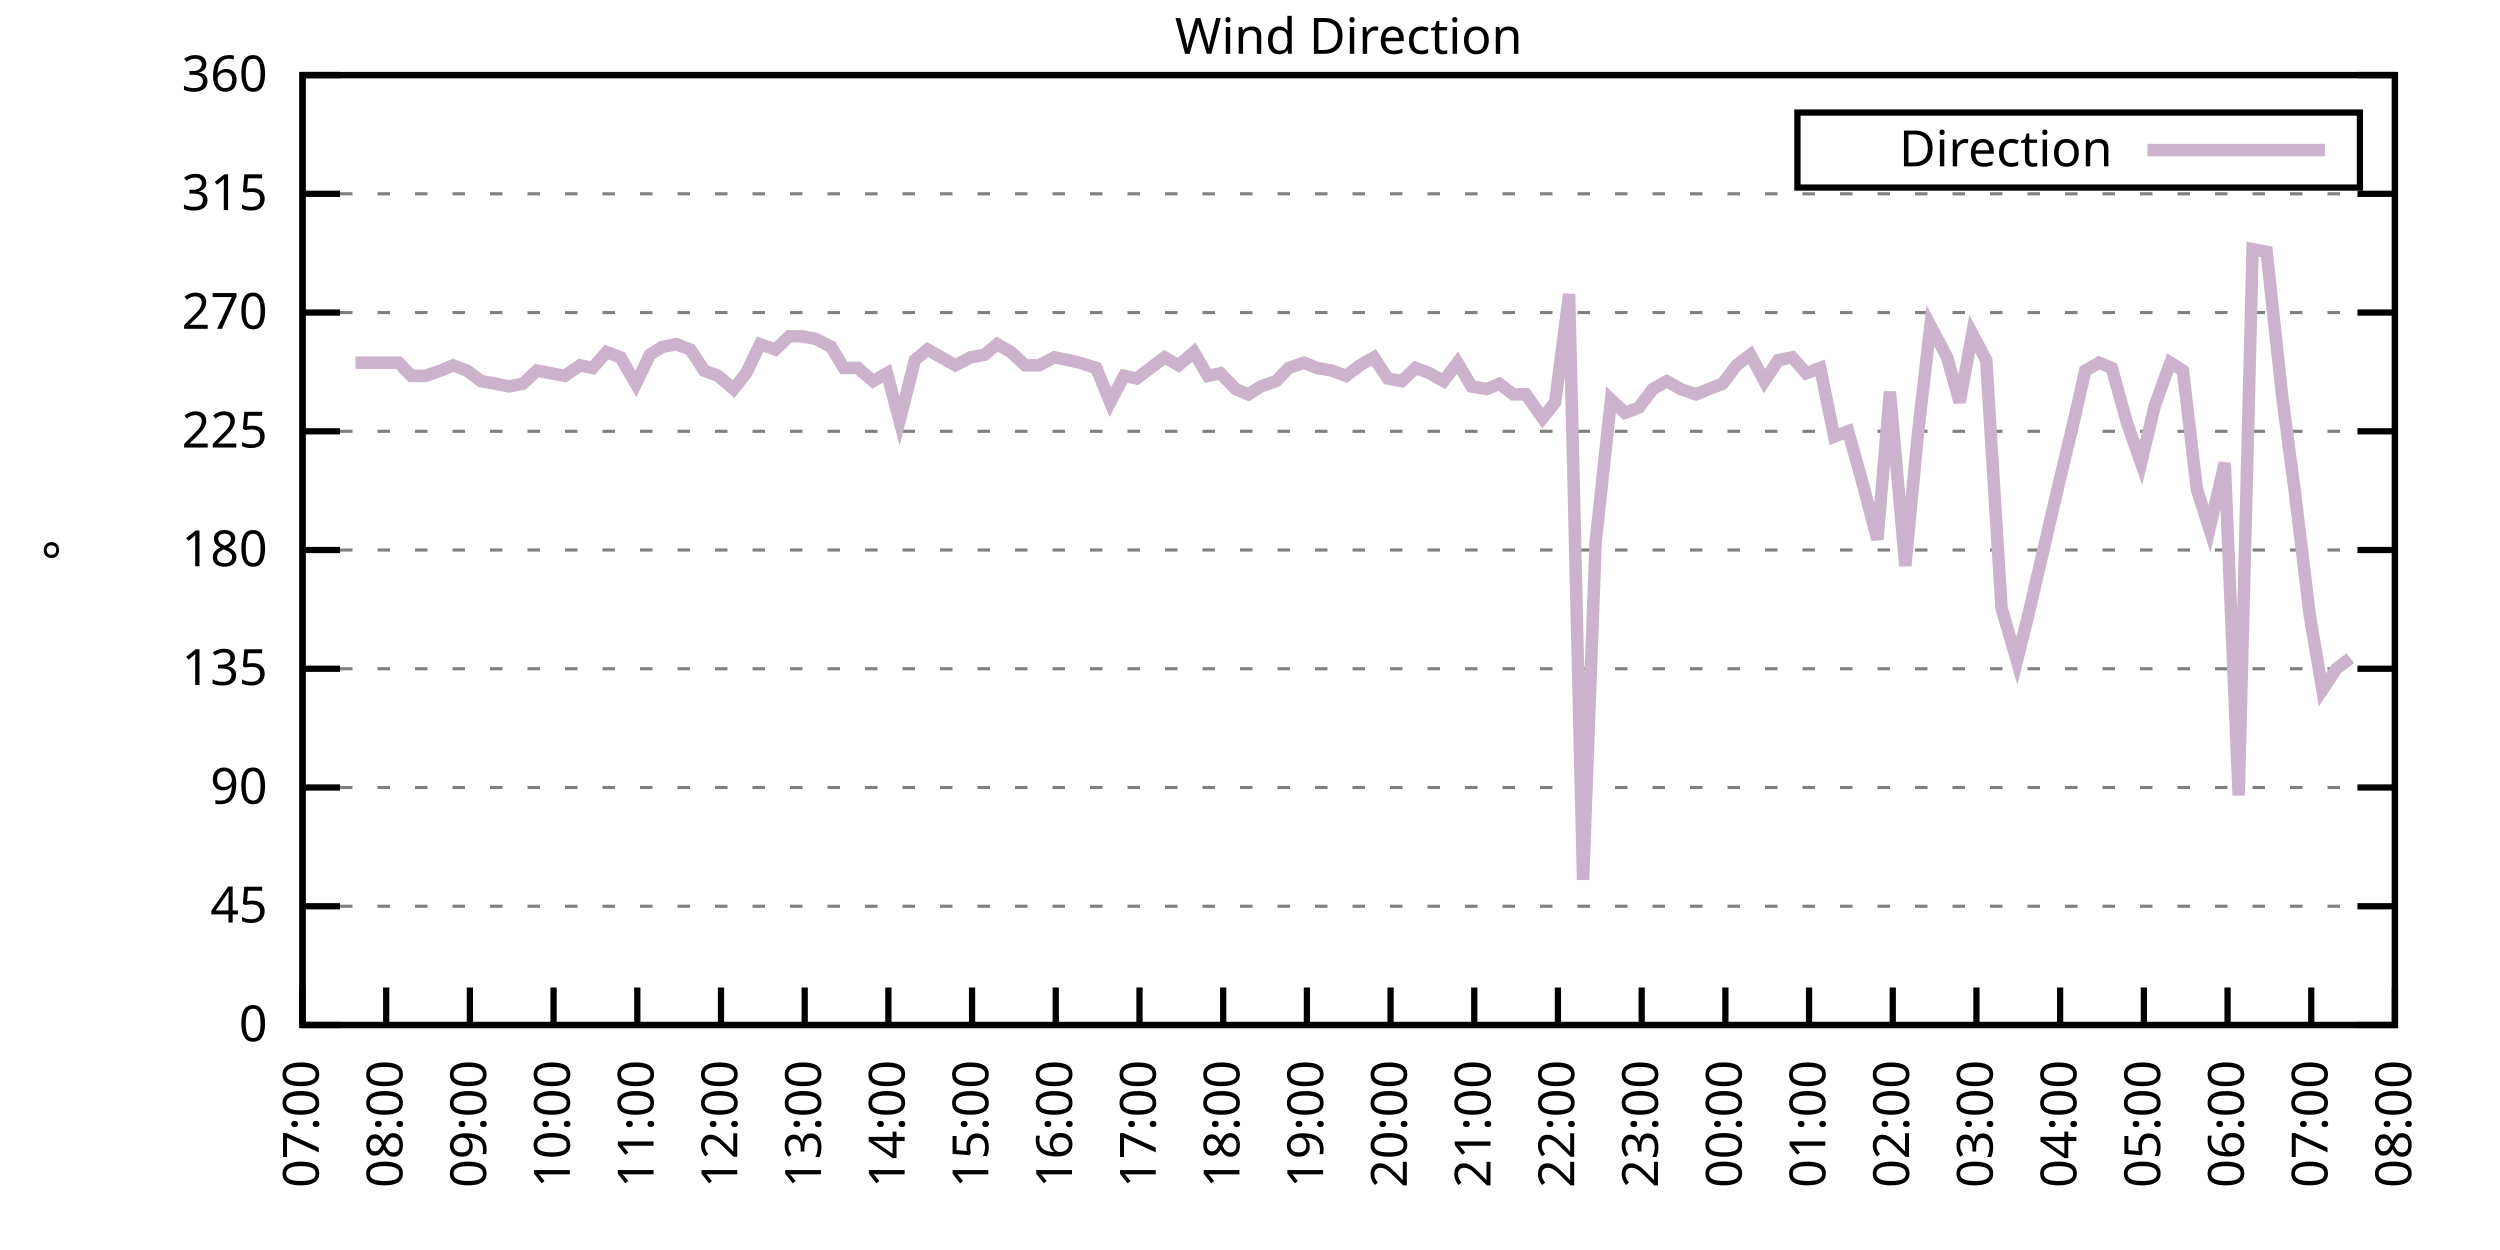
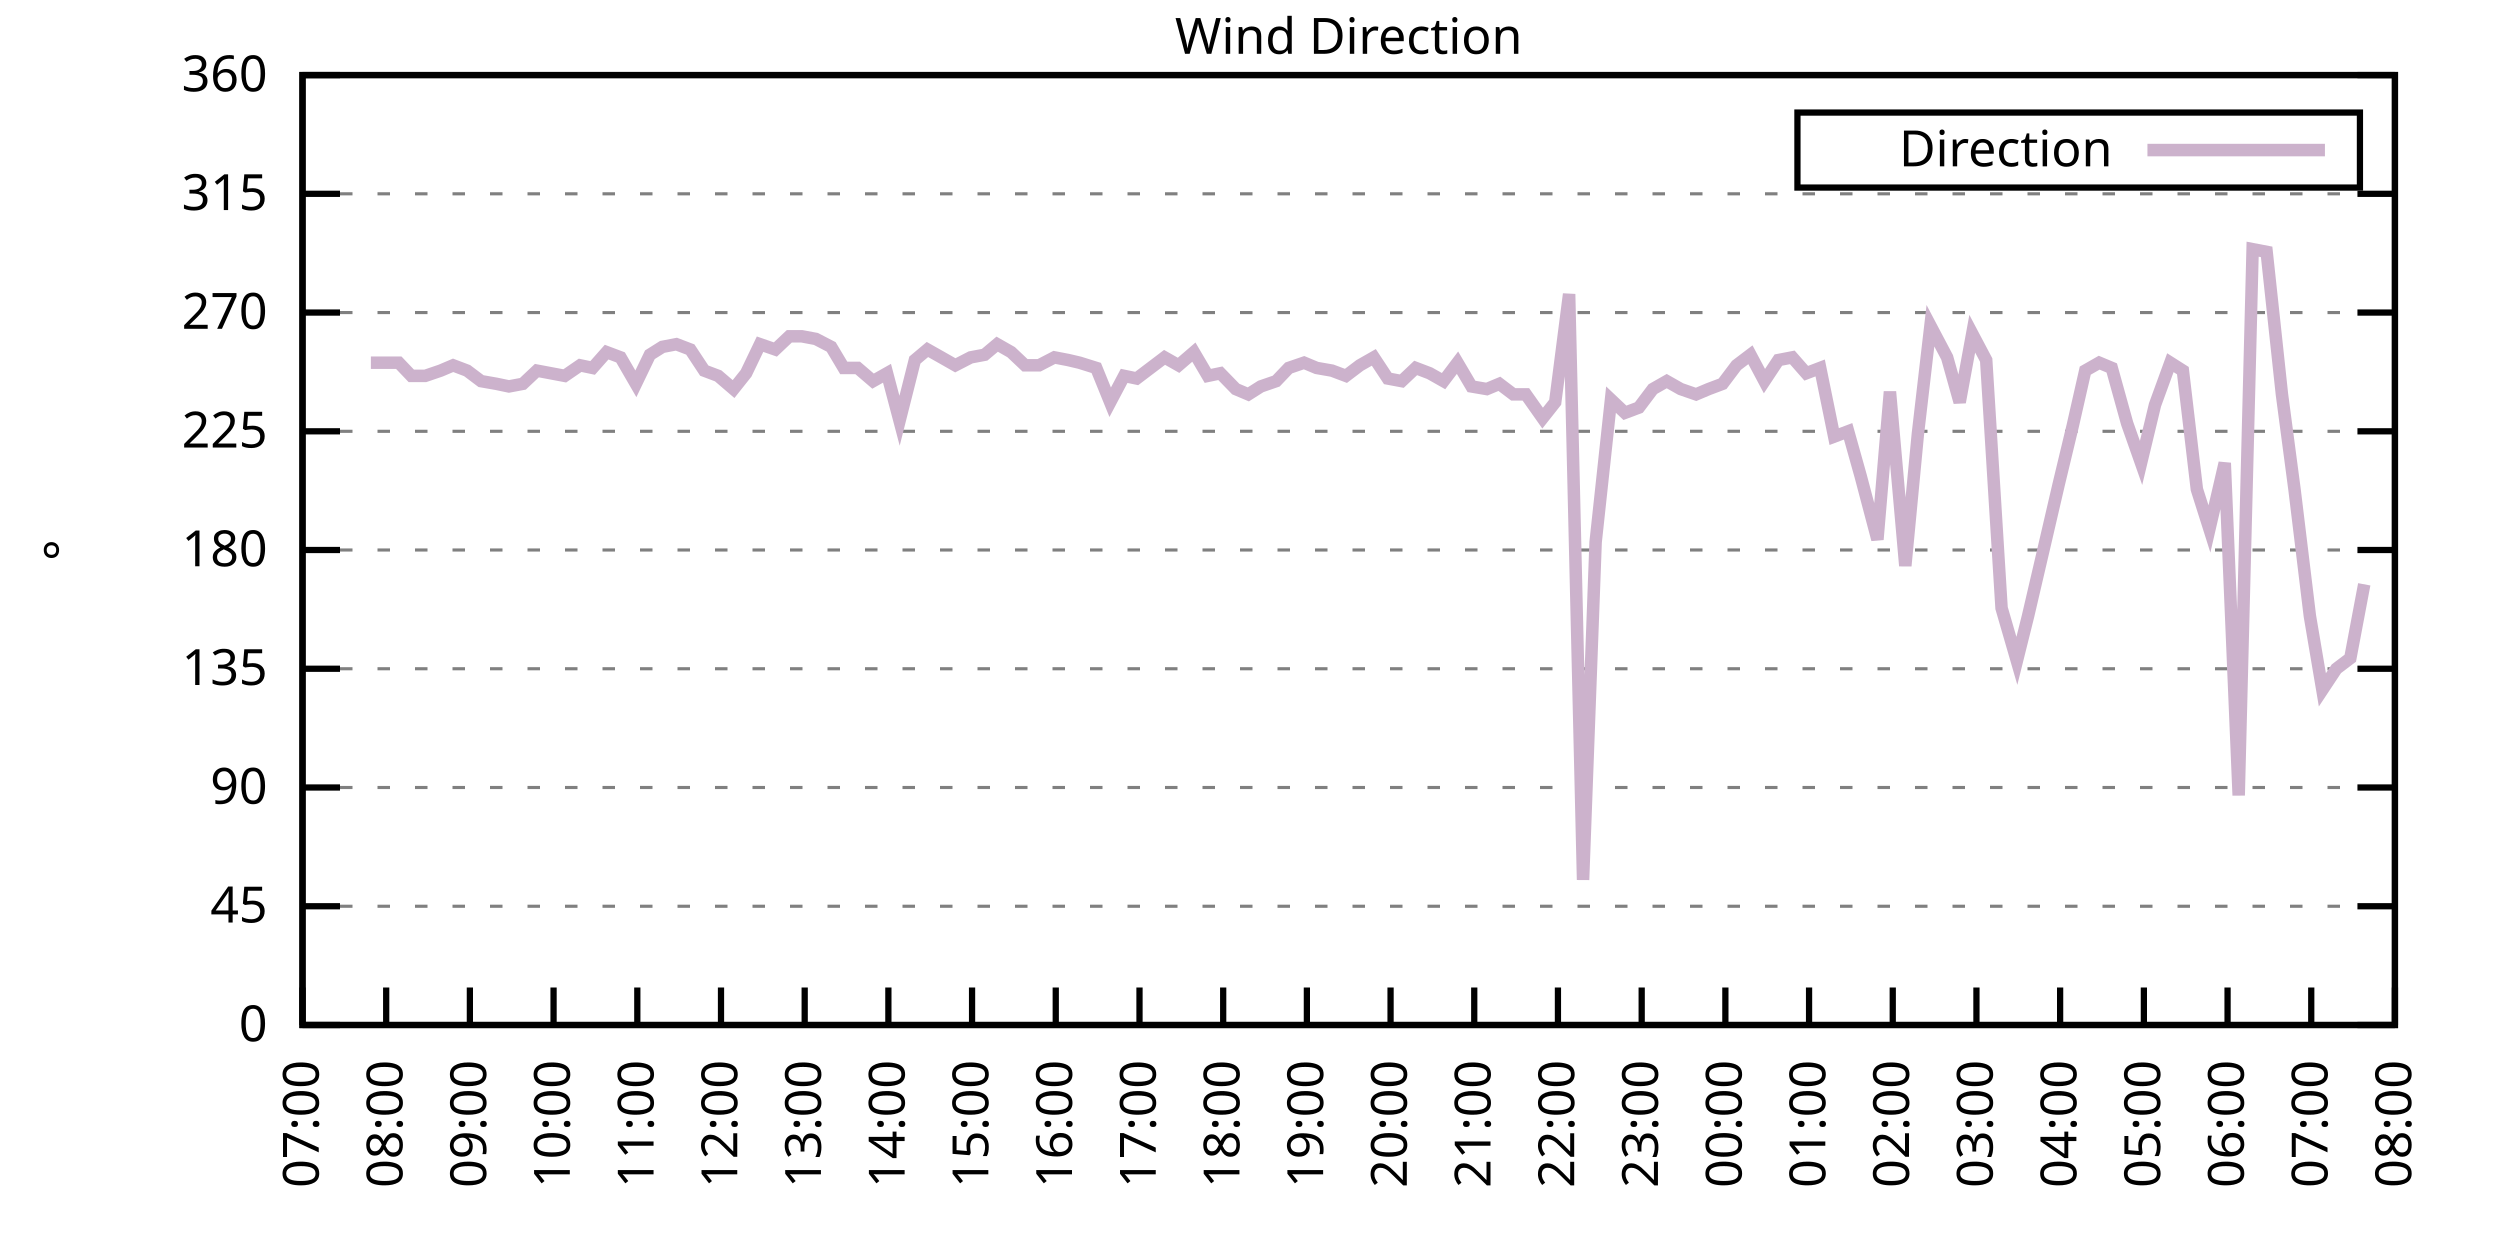
<svg xmlns="http://www.w3.org/2000/svg" xmlns:xlink="http://www.w3.org/1999/xlink" width="400" height="200" viewBox="0 0 400 200">
  <g id="gnuplot_canvas">
    <rect x="0" y="0" width="400" height="200" fill="none" />
    <defs>
      <circle id="gpDot" r="0.5" stroke-width="0.5" stroke="currentColor" />
      <path id="gpPt0" stroke-width="0.333" stroke="currentColor" d="M-1,0 h2 M0,-1 v2" />
      <path id="gpPt1" stroke-width="0.333" stroke="currentColor" d="M-1,-1 L1,1 M1,-1 L-1,1" />
      <path id="gpPt2" stroke-width="0.333" stroke="currentColor" d="M-1,0 L1,0 M0,-1 L0,1 M-1,-1 L1,1 M-1,1 L1,-1" />
      <rect id="gpPt3" stroke-width="0.333" stroke="currentColor" x="-1" y="-1" width="2" height="2" />
      <rect id="gpPt4" stroke-width="0.333" stroke="currentColor" fill="currentColor" x="-1" y="-1" width="2" height="2" />
      <circle id="gpPt5" stroke-width="0.333" stroke="currentColor" cx="0" cy="0" r="1" />
      <use xlink:href="#gpPt5" id="gpPt6" fill="currentColor" stroke="none" />
      <path id="gpPt7" stroke-width="0.333" stroke="currentColor" d="M0,-1.33 L-1.33,0.67 L1.33,0.67 z" />
      <use xlink:href="#gpPt7" id="gpPt8" fill="currentColor" stroke="none" />
      <use xlink:href="#gpPt7" id="gpPt9" stroke="currentColor" transform="rotate(180)" />
      <use xlink:href="#gpPt9" id="gpPt10" fill="currentColor" stroke="none" />
      <use xlink:href="#gpPt3" id="gpPt11" stroke="currentColor" transform="rotate(45)" />
      <use xlink:href="#gpPt11" id="gpPt12" fill="currentColor" stroke="none" />
      <path id="gpPt13" stroke-width="0.333" stroke="currentColor" d="M0,1.330 L1.265,0.411 L0.782,-1.067 L-0.782,-1.076 L-1.265,0.411 z" />
      <use xlink:href="#gpPt13" id="gpPt14" fill="currentColor" stroke="none" />
      <filter id="textbox" filterUnits="objectBoundingBox" x="0" y="0" height="1" width="1">
        <feFlood flood-color="white" flood-opacity="1" result="bgnd" />
        <feComposite in="SourceGraphic" in2="bgnd" operator="atop" />
      </filter>
      <filter id="greybox" filterUnits="objectBoundingBox" x="0" y="0" height="1" width="1">
        <feFlood flood-color="lightgrey" flood-opacity="1" result="grey" />
        <feComposite in="SourceGraphic" in2="grey" operator="atop" />
      </filter>
    </defs>
    <g fill="none" color="white" stroke="currentColor" stroke-width="1.00" stroke-linecap="butt" stroke-linejoin="miter">
</g>
    <g fill="none" color="black" stroke="currentColor" stroke-width="1.00" stroke-linecap="butt" stroke-linejoin="miter">
      <g stroke="none" shape-rendering="crispEdges">
        <polygon fill="rgb(255, 255, 255)" points="48.40,164.00 383.18,164.00 383.18,12.02 48.40,12.02 " />
      </g>
    </g>
    <g fill="none" color="black" stroke="currentColor" stroke-width="1.00" stroke-linecap="butt" stroke-linejoin="miter">
</g>
    <g fill="none" color="black" stroke="black" stroke-width="0.50" stroke-linecap="butt" stroke-linejoin="miter">
</g>
    <g fill="none" color="gray" stroke="currentColor" stroke-width="0.50" stroke-linecap="butt" stroke-linejoin="miter">
      <path stroke="gray" stroke-dasharray="2,4" class="gridline" d="M48.40,164.00 L383.19,164.00  " />
    </g>
    <g fill="none" color="gray" stroke="gray" stroke-width="1.00" stroke-linecap="butt" stroke-linejoin="miter">
</g>
    <g fill="none" color="black" stroke="currentColor" stroke-width="1.00" stroke-linecap="butt" stroke-linejoin="miter">
      <path stroke="black" d="M48.40,164.00 L54.40,164.00 M383.19,164.00 L377.19,164.00  " />
      <g transform="translate(42.80,166.60)" stroke="none" fill="black" font-family="Sans" font-size="8.00" text-anchor="end">
        <text>
          <tspan font-family="Sans"> 0</tspan>
        </text>
      </g>
    </g>
    <g fill="none" color="black" stroke="currentColor" stroke-width="1.00" stroke-linecap="butt" stroke-linejoin="miter">
</g>
    <g fill="none" color="black" stroke="black" stroke-width="0.50" stroke-linecap="butt" stroke-linejoin="miter">
</g>
    <g fill="none" color="gray" stroke="currentColor" stroke-width="0.50" stroke-linecap="butt" stroke-linejoin="miter">
      <path stroke="gray" stroke-dasharray="2,4" class="gridline" d="M48.40,145.00 L383.19,145.00  " />
    </g>
    <g fill="none" color="gray" stroke="gray" stroke-width="1.00" stroke-linecap="butt" stroke-linejoin="miter">
</g>
    <g fill="none" color="black" stroke="currentColor" stroke-width="1.00" stroke-linecap="butt" stroke-linejoin="miter">
      <path stroke="black" d="M48.40,145.00 L54.40,145.00 M383.19,145.00 L377.19,145.00  " />
      <g transform="translate(42.80,147.60)" stroke="none" fill="black" font-family="Sans" font-size="8.00" text-anchor="end">
        <text>
          <tspan font-family="Sans"> 45</tspan>
        </text>
      </g>
    </g>
    <g fill="none" color="black" stroke="currentColor" stroke-width="1.00" stroke-linecap="butt" stroke-linejoin="miter">
</g>
    <g fill="none" color="black" stroke="black" stroke-width="0.50" stroke-linecap="butt" stroke-linejoin="miter">
</g>
    <g fill="none" color="gray" stroke="currentColor" stroke-width="0.50" stroke-linecap="butt" stroke-linejoin="miter">
      <path stroke="gray" stroke-dasharray="2,4" class="gridline" d="M48.40,126.00 L383.19,126.00  " />
    </g>
    <g fill="none" color="gray" stroke="gray" stroke-width="1.00" stroke-linecap="butt" stroke-linejoin="miter">
</g>
    <g fill="none" color="black" stroke="currentColor" stroke-width="1.00" stroke-linecap="butt" stroke-linejoin="miter">
      <path stroke="black" d="M48.40,126.00 L54.40,126.00 M383.19,126.00 L377.19,126.00  " />
      <g transform="translate(42.80,128.60)" stroke="none" fill="black" font-family="Sans" font-size="8.00" text-anchor="end">
        <text>
          <tspan font-family="Sans"> 90</tspan>
        </text>
      </g>
    </g>
    <g fill="none" color="black" stroke="currentColor" stroke-width="1.00" stroke-linecap="butt" stroke-linejoin="miter">
</g>
    <g fill="none" color="black" stroke="black" stroke-width="0.50" stroke-linecap="butt" stroke-linejoin="miter">
</g>
    <g fill="none" color="gray" stroke="currentColor" stroke-width="0.50" stroke-linecap="butt" stroke-linejoin="miter">
      <path stroke="gray" stroke-dasharray="2,4" class="gridline" d="M48.40,107.00 L383.19,107.00  " />
    </g>
    <g fill="none" color="gray" stroke="gray" stroke-width="1.00" stroke-linecap="butt" stroke-linejoin="miter">
</g>
    <g fill="none" color="black" stroke="currentColor" stroke-width="1.00" stroke-linecap="butt" stroke-linejoin="miter">
      <path stroke="black" d="M48.40,107.00 L54.40,107.00 M383.19,107.00 L377.19,107.00  " />
      <g transform="translate(42.80,109.60)" stroke="none" fill="black" font-family="Sans" font-size="8.00" text-anchor="end">
        <text>
          <tspan font-family="Sans"> 135</tspan>
        </text>
      </g>
    </g>
    <g fill="none" color="black" stroke="currentColor" stroke-width="1.00" stroke-linecap="butt" stroke-linejoin="miter">
</g>
    <g fill="none" color="black" stroke="black" stroke-width="0.50" stroke-linecap="butt" stroke-linejoin="miter">
</g>
    <g fill="none" color="gray" stroke="currentColor" stroke-width="0.50" stroke-linecap="butt" stroke-linejoin="miter">
      <path stroke="gray" stroke-dasharray="2,4" class="gridline" d="M48.40,88.00 L383.19,88.00  " />
    </g>
    <g fill="none" color="gray" stroke="gray" stroke-width="1.00" stroke-linecap="butt" stroke-linejoin="miter">
</g>
    <g fill="none" color="black" stroke="currentColor" stroke-width="1.00" stroke-linecap="butt" stroke-linejoin="miter">
      <path stroke="black" d="M48.40,88.00 L54.40,88.00 M383.19,88.00 L377.19,88.00  " />
      <g transform="translate(42.80,90.60)" stroke="none" fill="black" font-family="Sans" font-size="8.00" text-anchor="end">
        <text>
          <tspan font-family="Sans"> 180</tspan>
        </text>
      </g>
    </g>
    <g fill="none" color="black" stroke="currentColor" stroke-width="1.00" stroke-linecap="butt" stroke-linejoin="miter">
</g>
    <g fill="none" color="black" stroke="black" stroke-width="0.50" stroke-linecap="butt" stroke-linejoin="miter">
</g>
    <g fill="none" color="gray" stroke="currentColor" stroke-width="0.50" stroke-linecap="butt" stroke-linejoin="miter">
      <path stroke="gray" stroke-dasharray="2,4" class="gridline" d="M48.40,69.01 L383.19,69.01  " />
    </g>
    <g fill="none" color="gray" stroke="gray" stroke-width="1.00" stroke-linecap="butt" stroke-linejoin="miter">
</g>
    <g fill="none" color="black" stroke="currentColor" stroke-width="1.00" stroke-linecap="butt" stroke-linejoin="miter">
      <path stroke="black" d="M48.40,69.01 L54.40,69.01 M383.19,69.01 L377.19,69.01  " />
      <g transform="translate(42.80,71.61)" stroke="none" fill="black" font-family="Sans" font-size="8.00" text-anchor="end">
        <text>
          <tspan font-family="Sans"> 225</tspan>
        </text>
      </g>
    </g>
    <g fill="none" color="black" stroke="currentColor" stroke-width="1.00" stroke-linecap="butt" stroke-linejoin="miter">
</g>
    <g fill="none" color="black" stroke="black" stroke-width="0.50" stroke-linecap="butt" stroke-linejoin="miter">
</g>
    <g fill="none" color="gray" stroke="currentColor" stroke-width="0.50" stroke-linecap="butt" stroke-linejoin="miter">
      <path stroke="gray" stroke-dasharray="2,4" class="gridline" d="M48.40,50.01 L383.19,50.01  " />
    </g>
    <g fill="none" color="gray" stroke="gray" stroke-width="1.00" stroke-linecap="butt" stroke-linejoin="miter">
</g>
    <g fill="none" color="black" stroke="currentColor" stroke-width="1.00" stroke-linecap="butt" stroke-linejoin="miter">
      <path stroke="black" d="M48.40,50.01 L54.40,50.01 M383.19,50.01 L377.19,50.01  " />
      <g transform="translate(42.80,52.61)" stroke="none" fill="black" font-family="Sans" font-size="8.00" text-anchor="end">
        <text>
          <tspan font-family="Sans"> 270</tspan>
        </text>
      </g>
    </g>
    <g fill="none" color="black" stroke="currentColor" stroke-width="1.00" stroke-linecap="butt" stroke-linejoin="miter">
</g>
    <g fill="none" color="black" stroke="black" stroke-width="0.50" stroke-linecap="butt" stroke-linejoin="miter">
</g>
    <g fill="none" color="gray" stroke="currentColor" stroke-width="0.50" stroke-linecap="butt" stroke-linejoin="miter">
      <path stroke="gray" stroke-dasharray="2,4" class="gridline" d="M48.40,31.01 L383.19,31.01  " />
    </g>
    <g fill="none" color="gray" stroke="gray" stroke-width="1.00" stroke-linecap="butt" stroke-linejoin="miter">
</g>
    <g fill="none" color="black" stroke="currentColor" stroke-width="1.00" stroke-linecap="butt" stroke-linejoin="miter">
      <path stroke="black" d="M48.40,31.01 L54.40,31.01 M383.19,31.01 L377.19,31.01  " />
      <g transform="translate(42.80,33.61)" stroke="none" fill="black" font-family="Sans" font-size="8.00" text-anchor="end">
        <text>
          <tspan font-family="Sans"> 315</tspan>
        </text>
      </g>
    </g>
    <g fill="none" color="black" stroke="currentColor" stroke-width="1.00" stroke-linecap="butt" stroke-linejoin="miter">
</g>
    <g fill="none" color="black" stroke="black" stroke-width="0.50" stroke-linecap="butt" stroke-linejoin="miter">
</g>
    <g fill="none" color="gray" stroke="currentColor" stroke-width="0.50" stroke-linecap="butt" stroke-linejoin="miter">
      <path stroke="gray" stroke-dasharray="2,4" class="gridline" d="M48.40,12.01 L383.19,12.01  " />
    </g>
    <g fill="none" color="gray" stroke="gray" stroke-width="1.00" stroke-linecap="butt" stroke-linejoin="miter">
</g>
    <g fill="none" color="black" stroke="currentColor" stroke-width="1.00" stroke-linecap="butt" stroke-linejoin="miter">
      <path stroke="black" d="M48.40,12.01 L54.40,12.01 M383.19,12.01 L377.19,12.01  " />
      <g transform="translate(42.80,14.61)" stroke="none" fill="black" font-family="Sans" font-size="8.00" text-anchor="end">
        <text>
          <tspan font-family="Sans"> 360</tspan>
        </text>
      </g>
    </g>
    <g fill="none" color="black" stroke="currentColor" stroke-width="1.00" stroke-linecap="butt" stroke-linejoin="miter">
      <path stroke="black" d="M48.40,164.00 L48.40,158.00  " />
      <g transform="translate(51.00,169.60) rotate(270.00)" stroke="none" fill="black" font-family="Sans" font-size="8.00" text-anchor="end">
        <text>
          <tspan font-family="Sans">07:00</tspan>
        </text>
      </g>
    </g>
    <g fill="none" color="black" stroke="currentColor" stroke-width="1.00" stroke-linecap="butt" stroke-linejoin="miter">
      <path stroke="black" d="M61.79,164.00 L61.79,158.00  " />
      <g transform="translate(64.39,169.60) rotate(270.00)" stroke="none" fill="black" font-family="Sans" font-size="8.00" text-anchor="end">
        <text>
          <tspan font-family="Sans">08:00</tspan>
        </text>
      </g>
    </g>
    <g fill="none" color="black" stroke="currentColor" stroke-width="1.00" stroke-linecap="butt" stroke-linejoin="miter">
      <path stroke="black" d="M75.18,164.00 L75.18,158.00  " />
      <g transform="translate(77.78,169.60) rotate(270.00)" stroke="none" fill="black" font-family="Sans" font-size="8.00" text-anchor="end">
        <text>
          <tspan font-family="Sans">09:00</tspan>
        </text>
      </g>
    </g>
    <g fill="none" color="black" stroke="currentColor" stroke-width="1.00" stroke-linecap="butt" stroke-linejoin="miter">
      <path stroke="black" d="M88.57,164.00 L88.57,158.00  " />
      <g transform="translate(91.17,169.60) rotate(270.00)" stroke="none" fill="black" font-family="Sans" font-size="8.00" text-anchor="end">
        <text>
          <tspan font-family="Sans">10:00</tspan>
        </text>
      </g>
    </g>
    <g fill="none" color="black" stroke="currentColor" stroke-width="1.00" stroke-linecap="butt" stroke-linejoin="miter">
      <path stroke="black" d="M101.97,164.00 L101.97,158.00  " />
      <g transform="translate(104.57,169.60) rotate(270.00)" stroke="none" fill="black" font-family="Sans" font-size="8.00" text-anchor="end">
        <text>
          <tspan font-family="Sans">11:00</tspan>
        </text>
      </g>
    </g>
    <g fill="none" color="black" stroke="currentColor" stroke-width="1.00" stroke-linecap="butt" stroke-linejoin="miter">
      <path stroke="black" d="M115.36,164.00 L115.36,158.00  " />
      <g transform="translate(117.96,169.60) rotate(270.00)" stroke="none" fill="black" font-family="Sans" font-size="8.00" text-anchor="end">
        <text>
          <tspan font-family="Sans">12:00</tspan>
        </text>
      </g>
    </g>
    <g fill="none" color="black" stroke="currentColor" stroke-width="1.00" stroke-linecap="butt" stroke-linejoin="miter">
      <path stroke="black" d="M128.75,164.00 L128.75,158.00  " />
      <g transform="translate(131.35,169.60) rotate(270.00)" stroke="none" fill="black" font-family="Sans" font-size="8.00" text-anchor="end">
        <text>
          <tspan font-family="Sans">13:00</tspan>
        </text>
      </g>
    </g>
    <g fill="none" color="black" stroke="currentColor" stroke-width="1.00" stroke-linecap="butt" stroke-linejoin="miter">
      <path stroke="black" d="M142.14,164.00 L142.14,158.00  " />
      <g transform="translate(144.74,169.60) rotate(270.00)" stroke="none" fill="black" font-family="Sans" font-size="8.00" text-anchor="end">
        <text>
          <tspan font-family="Sans">14:00</tspan>
        </text>
      </g>
    </g>
    <g fill="none" color="black" stroke="currentColor" stroke-width="1.00" stroke-linecap="butt" stroke-linejoin="miter">
      <path stroke="black" d="M155.53,164.00 L155.53,158.00  " />
      <g transform="translate(158.13,169.60) rotate(270.00)" stroke="none" fill="black" font-family="Sans" font-size="8.00" text-anchor="end">
        <text>
          <tspan font-family="Sans">15:00</tspan>
        </text>
      </g>
    </g>
    <g fill="none" color="black" stroke="currentColor" stroke-width="1.00" stroke-linecap="butt" stroke-linejoin="miter">
      <path stroke="black" d="M168.92,164.00 L168.92,158.00  " />
      <g transform="translate(171.52,169.60) rotate(270.00)" stroke="none" fill="black" font-family="Sans" font-size="8.00" text-anchor="end">
        <text>
          <tspan font-family="Sans">16:00</tspan>
        </text>
      </g>
    </g>
    <g fill="none" color="black" stroke="currentColor" stroke-width="1.00" stroke-linecap="butt" stroke-linejoin="miter">
      <path stroke="black" d="M182.32,164.00 L182.32,158.00  " />
      <g transform="translate(184.92,169.60) rotate(270.00)" stroke="none" fill="black" font-family="Sans" font-size="8.00" text-anchor="end">
        <text>
          <tspan font-family="Sans">17:00</tspan>
        </text>
      </g>
    </g>
    <g fill="none" color="black" stroke="currentColor" stroke-width="1.00" stroke-linecap="butt" stroke-linejoin="miter">
      <path stroke="black" d="M195.71,164.00 L195.71,158.00  " />
      <g transform="translate(198.31,169.60) rotate(270.00)" stroke="none" fill="black" font-family="Sans" font-size="8.00" text-anchor="end">
        <text>
          <tspan font-family="Sans">18:00</tspan>
        </text>
      </g>
    </g>
    <g fill="none" color="black" stroke="currentColor" stroke-width="1.00" stroke-linecap="butt" stroke-linejoin="miter">
      <path stroke="black" d="M209.10,164.00 L209.10,158.00  " />
      <g transform="translate(211.70,169.60) rotate(270.00)" stroke="none" fill="black" font-family="Sans" font-size="8.00" text-anchor="end">
        <text>
          <tspan font-family="Sans">19:00</tspan>
        </text>
      </g>
    </g>
    <g fill="none" color="black" stroke="currentColor" stroke-width="1.00" stroke-linecap="butt" stroke-linejoin="miter">
      <path stroke="black" d="M222.49,164.00 L222.49,158.00  " />
      <g transform="translate(225.09,169.60) rotate(270.00)" stroke="none" fill="black" font-family="Sans" font-size="8.00" text-anchor="end">
        <text>
          <tspan font-family="Sans">20:00</tspan>
        </text>
      </g>
    </g>
    <g fill="none" color="black" stroke="currentColor" stroke-width="1.00" stroke-linecap="butt" stroke-linejoin="miter">
      <path stroke="black" d="M235.88,164.00 L235.88,158.00  " />
      <g transform="translate(238.48,169.60) rotate(270.00)" stroke="none" fill="black" font-family="Sans" font-size="8.00" text-anchor="end">
        <text>
          <tspan font-family="Sans">21:00</tspan>
        </text>
      </g>
    </g>
    <g fill="none" color="black" stroke="currentColor" stroke-width="1.00" stroke-linecap="butt" stroke-linejoin="miter">
      <path stroke="black" d="M249.27,164.00 L249.27,158.00  " />
      <g transform="translate(251.87,169.60) rotate(270.00)" stroke="none" fill="black" font-family="Sans" font-size="8.00" text-anchor="end">
        <text>
          <tspan font-family="Sans">22:00</tspan>
        </text>
      </g>
    </g>
    <g fill="none" color="black" stroke="currentColor" stroke-width="1.00" stroke-linecap="butt" stroke-linejoin="miter">
      <path stroke="black" d="M262.67,164.00 L262.67,158.00  " />
      <g transform="translate(265.27,169.60) rotate(270.00)" stroke="none" fill="black" font-family="Sans" font-size="8.00" text-anchor="end">
        <text>
          <tspan font-family="Sans">23:00</tspan>
        </text>
      </g>
    </g>
    <g fill="none" color="black" stroke="currentColor" stroke-width="1.00" stroke-linecap="butt" stroke-linejoin="miter">
      <path stroke="black" d="M276.06,164.00 L276.06,158.00  " />
      <g transform="translate(278.66,169.60) rotate(270.00)" stroke="none" fill="black" font-family="Sans" font-size="8.00" text-anchor="end">
        <text>
          <tspan font-family="Sans">00:00</tspan>
        </text>
      </g>
    </g>
    <g fill="none" color="black" stroke="currentColor" stroke-width="1.00" stroke-linecap="butt" stroke-linejoin="miter">
      <path stroke="black" d="M289.45,164.00 L289.45,158.00  " />
      <g transform="translate(292.05,169.60) rotate(270.00)" stroke="none" fill="black" font-family="Sans" font-size="8.00" text-anchor="end">
        <text>
          <tspan font-family="Sans">01:00</tspan>
        </text>
      </g>
    </g>
    <g fill="none" color="black" stroke="currentColor" stroke-width="1.00" stroke-linecap="butt" stroke-linejoin="miter">
      <path stroke="black" d="M302.84,164.00 L302.84,158.00  " />
      <g transform="translate(305.44,169.60) rotate(270.00)" stroke="none" fill="black" font-family="Sans" font-size="8.00" text-anchor="end">
        <text>
          <tspan font-family="Sans">02:00</tspan>
        </text>
      </g>
    </g>
    <g fill="none" color="black" stroke="currentColor" stroke-width="1.00" stroke-linecap="butt" stroke-linejoin="miter">
      <path stroke="black" d="M316.23,164.00 L316.23,158.00  " />
      <g transform="translate(318.83,169.60) rotate(270.00)" stroke="none" fill="black" font-family="Sans" font-size="8.00" text-anchor="end">
        <text>
          <tspan font-family="Sans">03:00</tspan>
        </text>
      </g>
    </g>
    <g fill="none" color="black" stroke="currentColor" stroke-width="1.00" stroke-linecap="butt" stroke-linejoin="miter">
      <path stroke="black" d="M329.62,164.00 L329.62,158.00  " />
      <g transform="translate(332.22,169.60) rotate(270.00)" stroke="none" fill="black" font-family="Sans" font-size="8.00" text-anchor="end">
        <text>
          <tspan font-family="Sans">04:00</tspan>
        </text>
      </g>
    </g>
    <g fill="none" color="black" stroke="currentColor" stroke-width="1.00" stroke-linecap="butt" stroke-linejoin="miter">
      <path stroke="black" d="M343.02,164.00 L343.02,158.00  " />
      <g transform="translate(345.62,169.60) rotate(270.00)" stroke="none" fill="black" font-family="Sans" font-size="8.00" text-anchor="end">
        <text>
          <tspan font-family="Sans">05:00</tspan>
        </text>
      </g>
    </g>
    <g fill="none" color="black" stroke="currentColor" stroke-width="1.00" stroke-linecap="butt" stroke-linejoin="miter">
      <path stroke="black" d="M356.41,164.00 L356.41,158.00  " />
      <g transform="translate(359.01,169.60) rotate(270.00)" stroke="none" fill="black" font-family="Sans" font-size="8.00" text-anchor="end">
        <text>
          <tspan font-family="Sans">06:00</tspan>
        </text>
      </g>
    </g>
    <g fill="none" color="black" stroke="currentColor" stroke-width="1.00" stroke-linecap="butt" stroke-linejoin="miter">
      <path stroke="black" d="M369.80,164.00 L369.80,158.00  " />
      <g transform="translate(372.40,169.60) rotate(270.00)" stroke="none" fill="black" font-family="Sans" font-size="8.00" text-anchor="end">
        <text>
          <tspan font-family="Sans">07:00</tspan>
        </text>
      </g>
    </g>
    <g fill="none" color="black" stroke="currentColor" stroke-width="1.00" stroke-linecap="butt" stroke-linejoin="miter">
      <path stroke="black" d="M383.19,164.00 L383.19,158.00  " />
      <g transform="translate(385.79,169.60) rotate(270.00)" stroke="none" fill="black" font-family="Sans" font-size="8.00" text-anchor="end">
        <text>
          <tspan font-family="Sans">08:00</tspan>
        </text>
      </g>
    </g>
    <g fill="none" color="black" stroke="currentColor" stroke-width="1.00" stroke-linecap="butt" stroke-linejoin="miter">
</g>
    <g fill="none" color="black" stroke="currentColor" stroke-width="1.00" stroke-linecap="butt" stroke-linejoin="miter">
      <path stroke="black" d="M48.40,12.01 L48.40,164.00 L383.19,164.00 L383.19,12.01 L48.40,12.01 Z  " />
    </g>
    <g fill="none" color="black" stroke="currentColor" stroke-width="1.00" stroke-linecap="butt" stroke-linejoin="miter">
</g>
    <g fill="none" color="black" stroke="currentColor" stroke-width="1.00" stroke-linecap="butt" stroke-linejoin="miter">
      <path stroke="black" d="M287.59,30.01 L287.59,18.01 L377.59,18.01 L377.59,30.01 L287.59,30.01 Z  " />
    </g>
    <g id="Wind_direction_plot_1">
      <g fill="none" color="white" stroke="black" stroke-width="2.00" stroke-linecap="butt" stroke-linejoin="miter">
</g>
      <g fill="none" color="black" stroke="currentColor" stroke-width="2.00" stroke-linecap="butt" stroke-linejoin="miter">
        <g transform="translate(337.99,26.61)" stroke="none" fill="black" font-family="Sans" font-size="8.00" text-anchor="end">
          <text>
            <tspan font-family="Sans">Direction</tspan>
          </text>
        </g>
      </g>
      <g fill="none" color="black" stroke="currentColor" stroke-width="2.00" stroke-linecap="butt" stroke-linejoin="miter">
-         <path stroke="rgb(204, 178, 204)" d="M343.59,24.01 L371.99,24.01 M56.88,58.03 L59.34,58.03 L61.57,58.03 L63.80,58.03 L65.81,60.14 L68.04,60.14   L70.50,59.30 L72.50,58.45 L74.74,59.30 L76.97,60.98 L79.42,61.41 L81.43,61.83 L83.66,61.41 L85.90,59.30   L88.13,59.72 L90.36,60.14 L92.82,58.45 L94.82,58.87 L97.06,56.34 L99.29,57.18 L101.74,61.41 L103.98,56.76   L105.98,55.50 L108.22,55.07 L110.45,55.92 L112.68,59.30 L114.91,60.14 L117.37,62.25 L119.38,59.72 L121.61,55.07   L124.06,55.92 L126.29,53.81 L128.30,53.81 L130.54,54.23 L132.99,55.50 L135.00,58.87 L137.23,58.87 L139.69,60.98   L141.92,59.72 L143.93,67.32 L146.38,57.61 L148.39,55.92 L150.62,57.18 L152.85,58.45 L155.31,57.18 L157.54,56.76   L159.55,55.07 L161.78,56.34 L164.01,58.45 L166.25,58.45 L168.70,57.18 L170.93,57.61 L172.72,58.03 L175.40,58.87   L177.63,64.36 L179.86,60.14 L181.87,60.56 L184.10,58.87 L186.33,57.18 L188.57,58.45 L191.02,56.34 L193.25,60.14   L195.26,59.72 L197.72,62.25 L199.73,63.10 L201.73,61.83 L204.19,60.98 L206.20,58.87 L208.65,58.03 L210.66,58.87   L213.12,59.30 L215.35,60.14 L217.58,58.45 L219.81,57.18 L222.04,60.56 L224.28,60.98 L226.51,58.87 L228.74,59.72   L230.97,60.98 L233.20,58.03 L235.44,61.83 L237.89,62.25 L239.90,61.41 L242.13,63.10 L244.14,63.10 L246.82,66.90   L248.83,64.36 L251.06,47.05 L253.29,140.78 L255.30,86.74 L257.76,63.94 L259.99,66.05 L262.22,65.21 L264.45,62.25   L266.68,60.98 L268.92,62.25 L271.37,63.10 L273.38,62.25 L275.61,61.41 L277.84,58.45 L280.07,56.76 L282.31,60.98   L284.54,57.61 L286.77,57.18 L289.00,59.72 L291.23,58.87 L293.47,69.85 L295.70,69.01 L297.71,76.18 L300.39,86.32   L302.39,62.67 L304.85,90.54 L306.86,69.43 L308.87,52.12 L311.54,57.18 L313.55,64.36 L315.56,53.39 L317.79,57.61   L320.25,97.29 L322.70,105.74 L324.49,98.56 L326.95,88.00 L329.40,77.45 L331.63,68.16 L333.64,59.30 L335.87,58.03   L337.88,58.87 L340.34,67.74 L342.57,74.07 L344.80,64.78 L347.26,58.03 L349.26,59.30 L351.50,78.29 L353.51,84.63   L355.96,74.07 L358.19,127.27 L360.42,39.87 L362.66,40.30 L365.11,63.10 L367.12,78.29 L369.58,98.56 L371.58,110.38   L373.82,107.00 L376.05,105.31  " />
+         <path stroke="rgb(204, 178, 204)" d="M343.59,24.01 L371.99,24.01 M59.34,58.03 L61.57,58.03 L63.80,58.03 L65.81,60.14 L68.04,60.14 L70.50,59.30   L72.50,58.45 L74.74,59.30 L76.97,60.98 L79.42,61.41 L81.43,61.83 L83.66,61.41 L85.90,59.30 L88.13,59.72   L90.36,60.14 L92.82,58.45 L94.82,58.87 L97.06,56.34 L99.29,57.18 L101.74,61.41 L103.98,56.76 L105.98,55.50   L108.22,55.07 L110.45,55.92 L112.68,59.30 L114.91,60.14 L117.37,62.25 L119.38,59.72 L121.61,55.07 L124.06,55.92   L126.29,53.81 L128.30,53.81 L130.54,54.23 L132.99,55.50 L135.00,58.87 L137.23,58.87 L139.69,60.98 L141.92,59.72   L143.93,67.32 L146.38,57.61 L148.39,55.92 L150.62,57.18 L152.85,58.45 L155.31,57.18 L157.54,56.76 L159.55,55.07   L161.78,56.34 L164.01,58.45 L166.25,58.45 L168.70,57.18 L170.93,57.61 L172.72,58.03 L175.40,58.87 L177.63,64.36   L179.86,60.14 L181.87,60.56 L184.10,58.87 L186.33,57.18 L188.57,58.45 L191.02,56.34 L193.25,60.14 L195.26,59.72   L197.72,62.25 L199.73,63.10 L201.73,61.83 L204.19,60.98 L206.20,58.87 L208.65,58.03 L210.66,58.87 L213.12,59.30   L215.35,60.14 L217.58,58.45 L219.81,57.18 L222.04,60.56 L224.28,60.98 L226.51,58.87 L228.74,59.72 L230.97,60.98   L233.20,58.03 L235.44,61.83 L237.89,62.25 L239.90,61.41 L242.13,63.10 L244.14,63.10 L246.82,66.90 L248.83,64.36   L251.06,47.05 L253.29,140.78 L255.30,86.74 L257.76,63.94 L259.99,66.05 L262.22,65.21 L264.45,62.25 L266.68,60.98   L268.92,62.25 L271.37,63.10 L273.38,62.25 L275.61,61.41 L277.84,58.45 L280.07,56.76 L282.31,60.98 L284.54,57.61   L286.77,57.18 L289.00,59.72 L291.23,58.87 L293.47,69.85 L295.70,69.01 L297.71,76.18 L300.39,86.32 L302.39,62.67   L304.85,90.54 L306.86,69.43 L308.87,52.12 L311.54,57.18 L313.55,64.36 L315.56,53.39 L317.79,57.61 L320.25,97.29   L322.70,105.74 L324.49,98.56 L326.95,88.00 L329.40,77.45 L331.63,68.16 L333.64,59.30 L335.87,58.03 L337.88,58.87   L340.34,67.74 L342.57,74.07 L344.80,64.78 L347.26,58.03 L349.26,59.30 L351.50,78.29 L353.51,84.63 L355.96,74.07   L358.19,127.27 L360.42,39.87 L362.66,40.30 L365.11,63.10 L367.12,78.29 L369.58,98.56 L371.58,110.38 L373.82,107.00   L376.05,105.31 L378.28,93.49  " />
      </g>
    </g>
    <g fill="none" color="black" stroke="currentColor" stroke-width="2.00" stroke-linecap="butt" stroke-linejoin="miter">
</g>
    <g fill="none" color="black" stroke="black" stroke-width="1.00" stroke-linecap="butt" stroke-linejoin="miter">
</g>
    <g fill="none" color="black" stroke="currentColor" stroke-width="1.00" stroke-linecap="butt" stroke-linejoin="miter">
      <path stroke="black" d="M48.40,12.01 L48.40,164.00 L383.19,164.00 L383.19,12.01 L48.40,12.01 Z  " />
      <g transform="translate(12.80,88.01) rotate(270.00)" stroke="none" fill="black" font-family="Sans" font-size="8.00" text-anchor="middle">
        <text>
          <tspan font-family="Sans">°</tspan>
        </text>
      </g>
    </g>
    <g fill="none" color="black" stroke="currentColor" stroke-width="1.00" stroke-linecap="butt" stroke-linejoin="miter">
</g>
    <g fill="none" color="black" stroke="currentColor" stroke-width="1.00" stroke-linecap="butt" stroke-linejoin="miter">
      <g transform="translate(215.79,8.61)" stroke="none" fill="black" font-family="Sans" font-size="8.00" text-anchor="middle">
        <text>
          <tspan font-family="Sans">Wind Direction</tspan>
        </text>
      </g>
    </g>
    <g fill="none" color="black" stroke="currentColor" stroke-width="1.00" stroke-linecap="butt" stroke-linejoin="miter">
</g>
  </g>
</svg>
